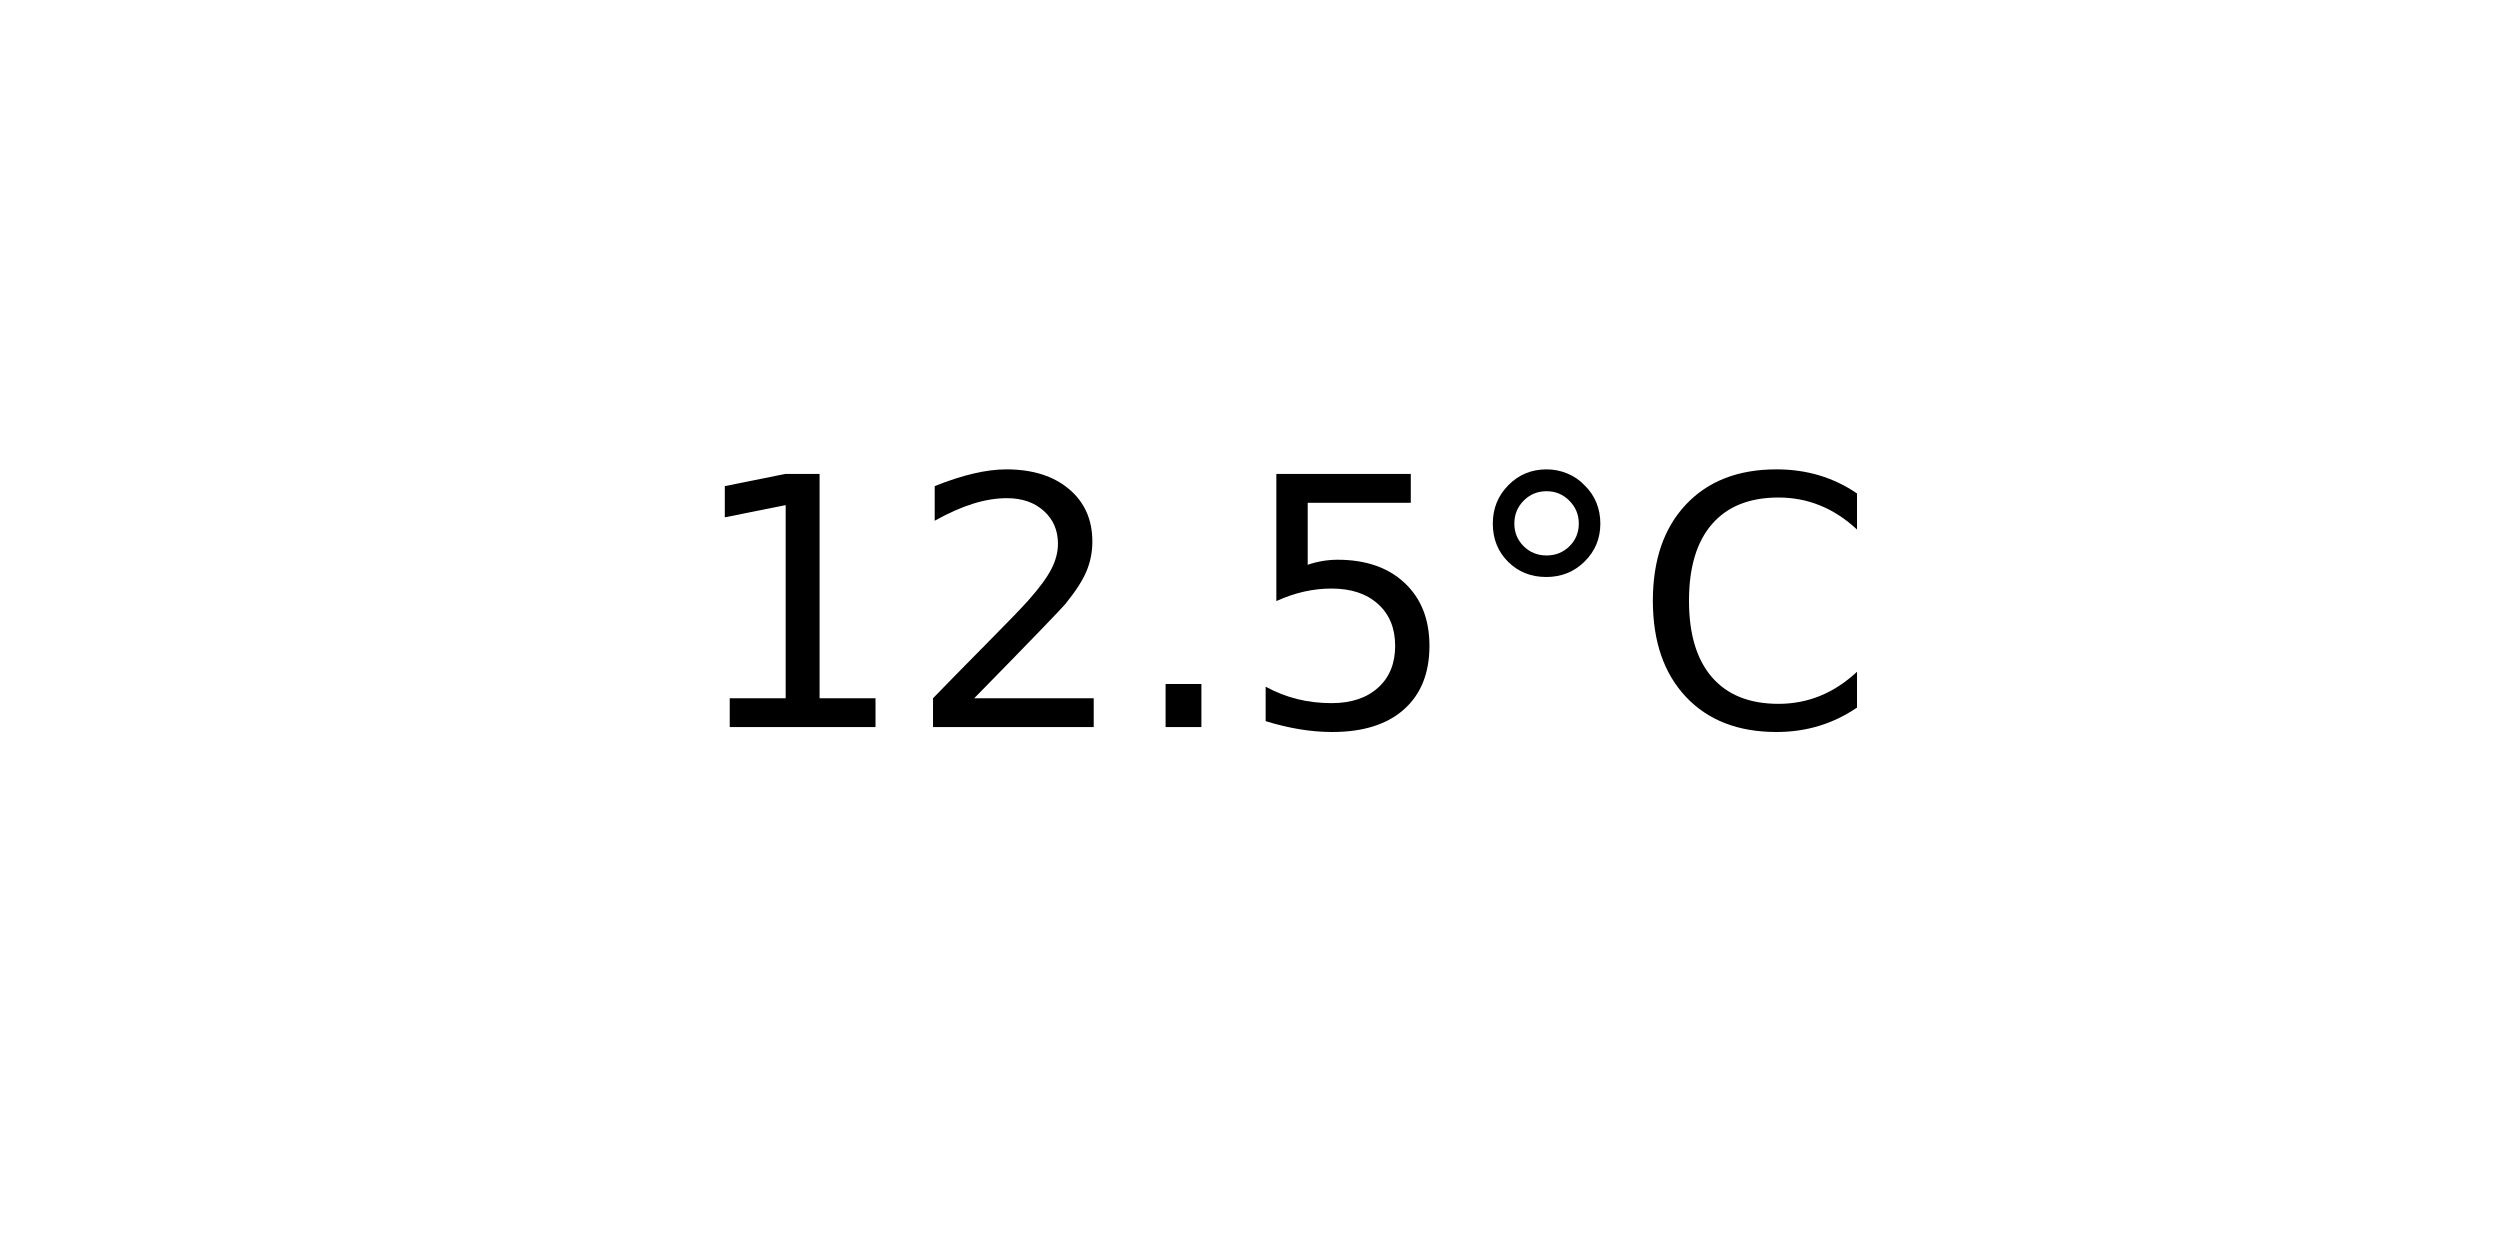
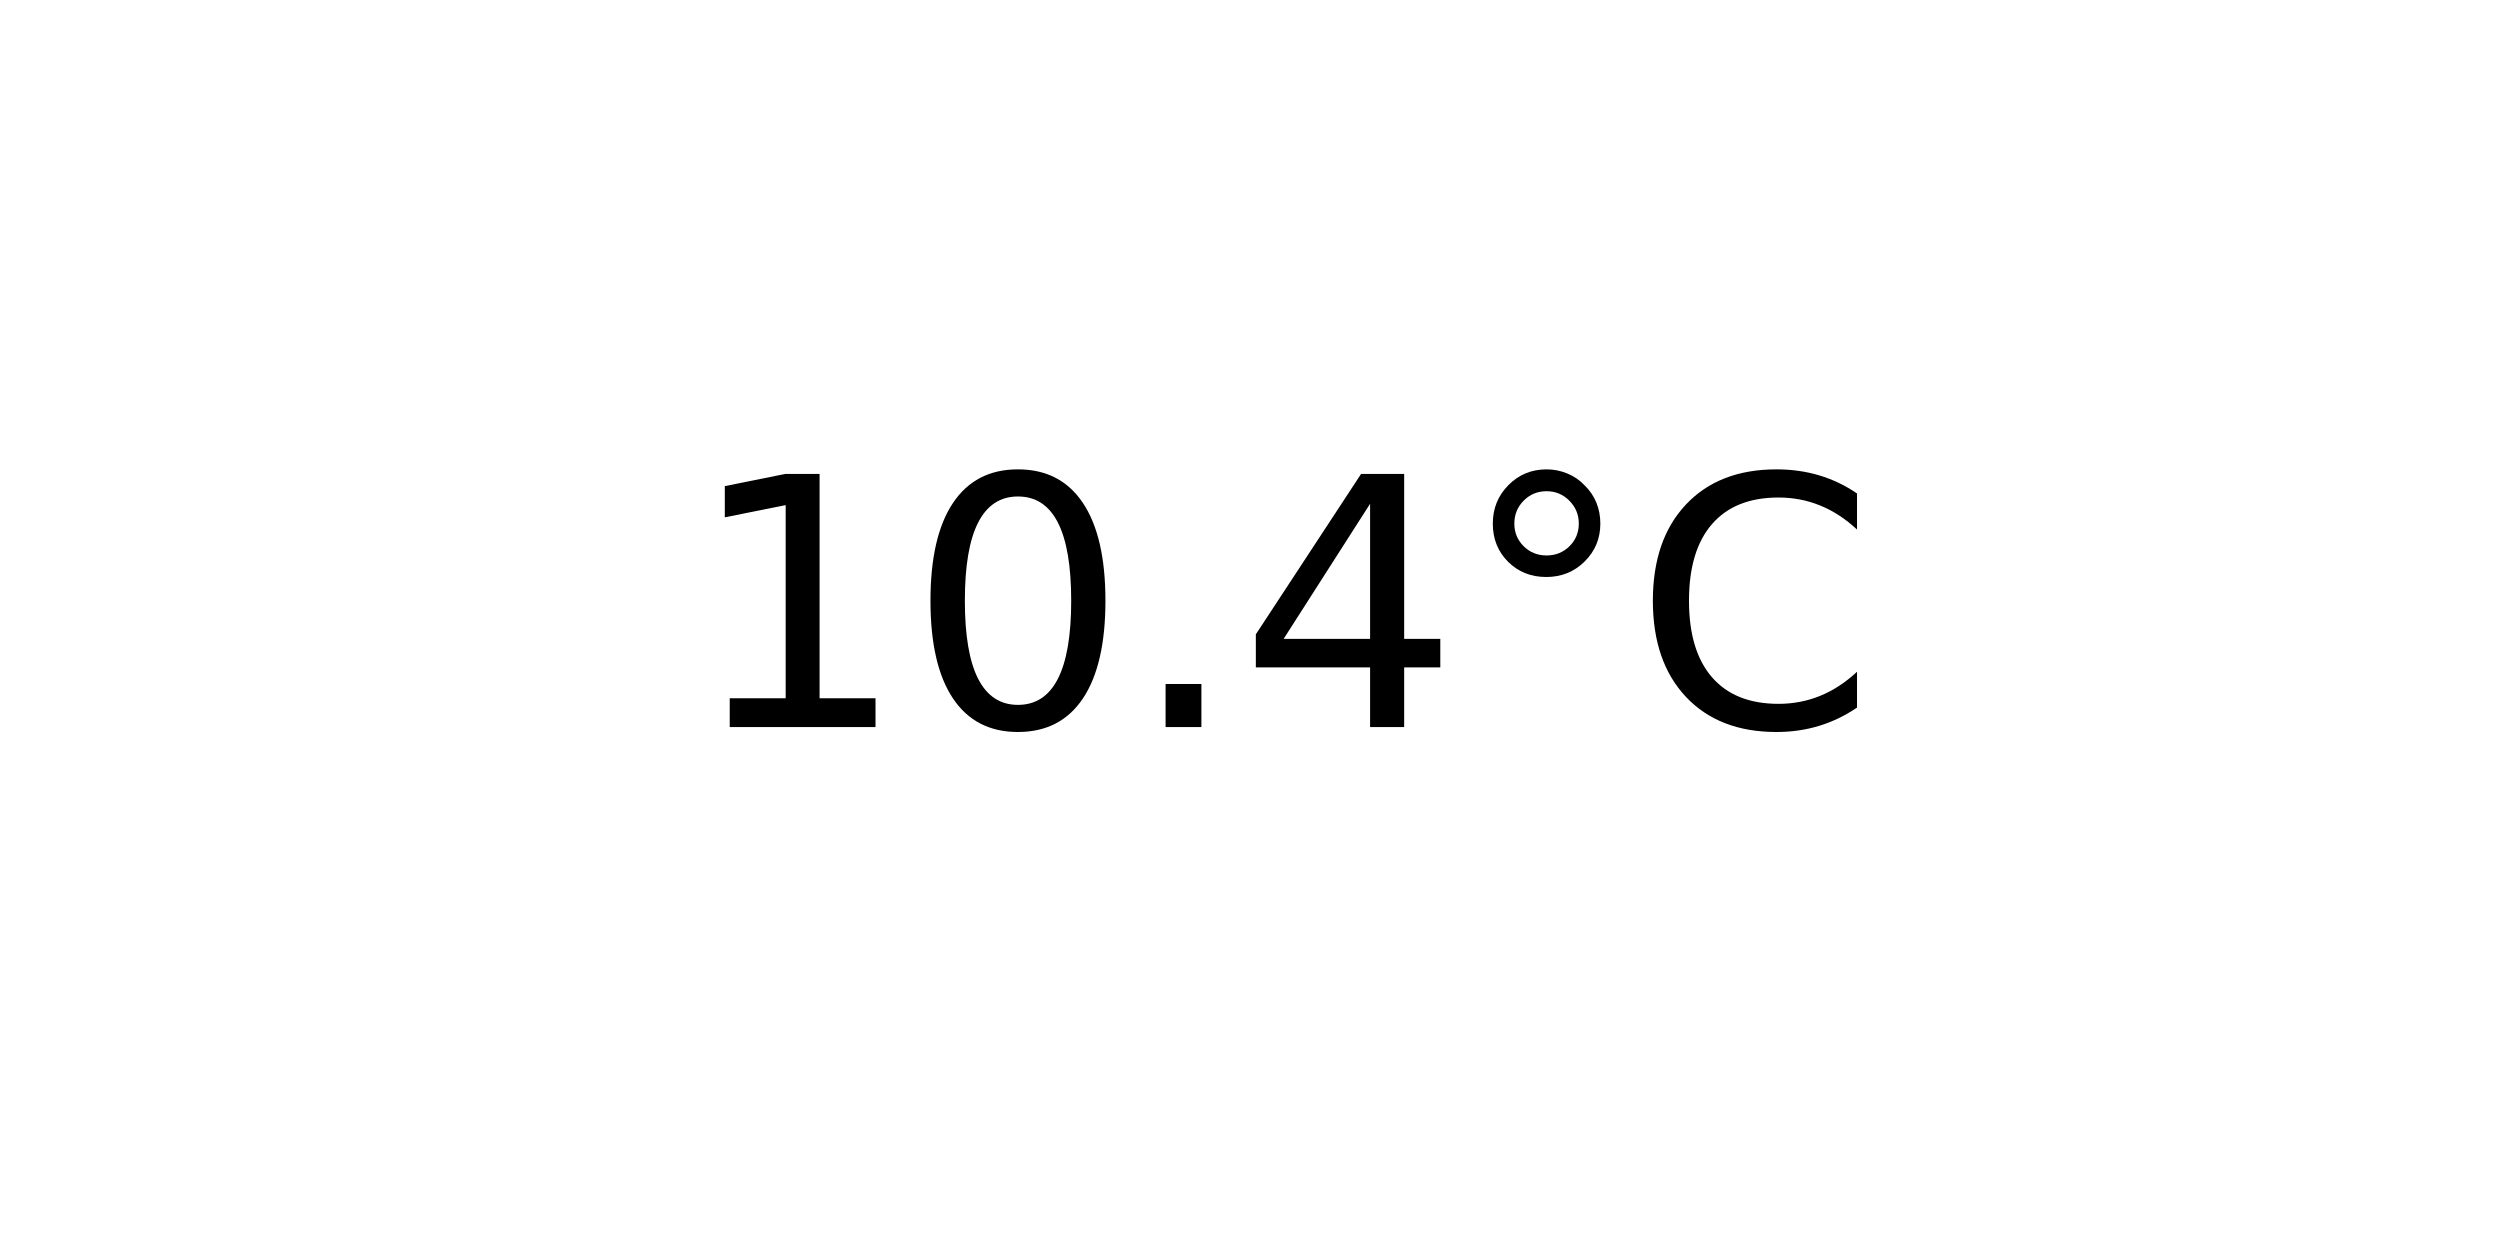
<svg xmlns="http://www.w3.org/2000/svg" xmlns:xlink="http://www.w3.org/1999/xlink" width="72pt" height="36pt" viewBox="0 0 72 36" version="1.1">
  <defs>
    <style type="text/css">*{stroke-linejoin: round; stroke-linecap: butt}</style>
  </defs>
  <g id="figure_1">
    <g id="axes_1">
      <g id="text_1">
        <g transform="translate(19.77578 20.93937) scale(0.1 -0.1)">
          <defs>
            <path id="DejaVuSans-31" d="M 794 531  L 1825 531  L 1825 4091  L 703 3866  L 703 4441  L 1819 4666  L 2450 4666  L 2450 531  L 3481 531  L 3481 0  L 794 0  L 794 531  z " transform="scale(0.015625)" />
-             <path id="DejaVuSans-32" d="M 1228 531  L 3431 531  L 3431 0  L 469 0  L 469 531  Q 828 903 1448 1529  Q 2069 2156 2228 2338  Q 2531 2678 2651 2914  Q 2772 3150 2772 3378  Q 2772 3750 2511 3984  Q 2250 4219 1831 4219  Q 1534 4219 1204 4116  Q 875 4013 500 3803  L 500 4441  Q 881 4594 1212 4672  Q 1544 4750 1819 4750  Q 2544 4750 2975 4387  Q 3406 4025 3406 3419  Q 3406 3131 3298 2873  Q 3191 2616 2906 2266  Q 2828 2175 2409 1742  Q 1991 1309 1228 531  z " transform="scale(0.015625)" />
+             <path id="DejaVuSans-30" d="M 2034 4250  Q 1547 4250 1301 3770  Q 1056 3291 1056 2328  Q 1056 1369 1301 889  Q 1547 409 2034 409  Q 2525 409 2770 889  Q 3016 1369 3016 2328  Q 3016 3291 2770 3770  Q 2525 4250 2034 4250  z M 2034 4750  Q 2819 4750 3233 4129  Q 3647 3509 3647 2328  Q 3647 1150 3233 529  Q 2819 -91 2034 -91  Q 1250 -91 836 529  Q 422 1150 422 2328  Q 422 3509 836 4129  Q 1250 4750 2034 4750  z " transform="scale(0.015625)" />
            <path id="DejaVuSans-2e" d="M 684 794  L 1344 794  L 1344 0  L 684 0  L 684 794  z " transform="scale(0.015625)" />
-             <path id="DejaVuSans-35" d="M 691 4666  L 3169 4666  L 3169 4134  L 1269 4134  L 1269 2991  Q 1406 3038 1543 3061  Q 1681 3084 1819 3084  Q 2600 3084 3056 2656  Q 3513 2228 3513 1497  Q 3513 744 3044 326  Q 2575 -91 1722 -91  Q 1428 -91 1123 -41  Q 819 9 494 109  L 494 744  Q 775 591 1075 516  Q 1375 441 1709 441  Q 2250 441 2565 725  Q 2881 1009 2881 1497  Q 2881 1984 2565 2268  Q 2250 2553 1709 2553  Q 1456 2553 1204 2497  Q 953 2441 691 2322  L 691 4666  z " transform="scale(0.015625)" />
+             <path id="DejaVuSans-34" d="M 2419 4116  L 825 1625  L 2419 1625  L 2419 4116  z M 2253 4666  L 3047 4666  L 3047 1625  L 3713 1625  L 3713 1100  L 3047 1100  L 3047 0  L 2419 0  L 2419 1100  L 313 1100  L 313 1709  L 2253 4666  z " transform="scale(0.015625)" />
            <path id="DejaVuSans-b0" d="M 1600 4347  Q 1350 4347 1178 4173  Q 1006 4000 1006 3750  Q 1006 3503 1178 3333  Q 1350 3163 1600 3163  Q 1850 3163 2022 3333  Q 2194 3503 2194 3750  Q 2194 3997 2020 4172  Q 1847 4347 1600 4347  z M 1600 4750  Q 1800 4750 1984 4673  Q 2169 4597 2303 4453  Q 2447 4313 2519 4134  Q 2591 3956 2591 3750  Q 2591 3338 2302 3052  Q 2013 2766 1594 2766  Q 1172 2766 890 3047  Q 609 3328 609 3750  Q 609 4169 896 4459  Q 1184 4750 1600 4750  z " transform="scale(0.015625)" />
            <path id="DejaVuSans-43" d="M 4122 4306  L 4122 3641  Q 3803 3938 3442 4084  Q 3081 4231 2675 4231  Q 1875 4231 1450 3742  Q 1025 3253 1025 2328  Q 1025 1406 1450 917  Q 1875 428 2675 428  Q 3081 428 3442 575  Q 3803 722 4122 1019  L 4122 359  Q 3791 134 3420 21  Q 3050 -91 2638 -91  Q 1578 -91 968 557  Q 359 1206 359 2328  Q 359 3453 968 4101  Q 1578 4750 2638 4750  Q 3056 4750 3426 4639  Q 3797 4528 4122 4306  z " transform="scale(0.015625)" />
          </defs>
          <use xlink:href="#DejaVuSans-31" />
-           <use xlink:href="#DejaVuSans-32" x="63.623" />
+           <use xlink:href="#DejaVuSans-30" x="63.623" />
          <use xlink:href="#DejaVuSans-2e" x="127.246" />
-           <use xlink:href="#DejaVuSans-35" x="159.033" />
+           <use xlink:href="#DejaVuSans-34" x="159.033" />
          <use xlink:href="#DejaVuSans-b0" x="222.656" />
          <use xlink:href="#DejaVuSans-43" x="272.656" />
        </g>
      </g>
    </g>
  </g>
</svg>
